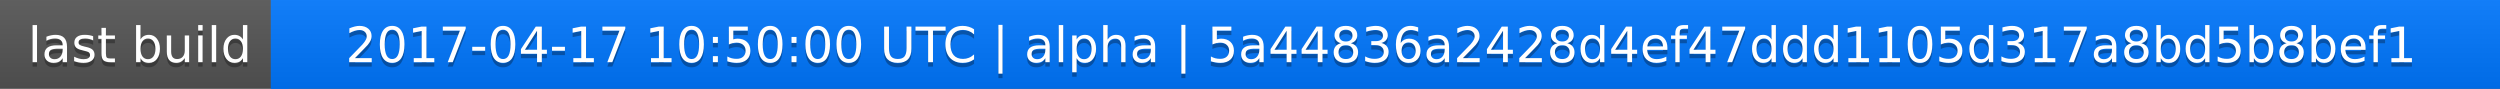
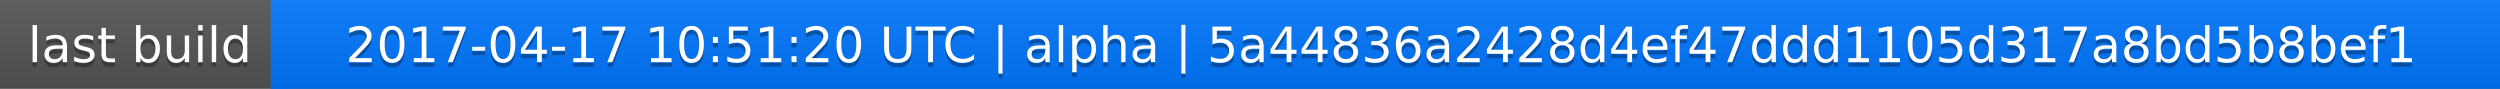
<svg xmlns="http://www.w3.org/2000/svg" width="563" height="20">
  <linearGradient id="a" x2="0" y2="100%">
    <stop offset="0" stop-color="#bbb" stop-opacity=".1" />
    <stop offset="1" stop-opacity=".1" />
  </linearGradient>
  <rect rx="0" width="563" height="20" fill="#555" />
  <rect rx="0" x="61" width="502" height="20" fill="#07f" />
  <path fill="#07f" d="M61 0h4v20h-4z" />
  <rect rx="0" width="563" height="20" fill="url(#a)" />
  <g fill="#fff" text-anchor="middle" font-family="DejaVu Sans,Verdana,Geneva,sans-serif" font-size="11">
    <text x="31.5" y="15" fill="#010101" fill-opacity=".3">last build</text>
    <text x="31.5" y="14">last build</text>
-     <text x="311" y="15" fill="#010101" fill-opacity=".3">2017-04-17 10:50:00 UTC | alpha | 5a44836a2428d4ef47ddd1105d317a8bd5b8bef1</text>
-     <text x="311" y="14">2017-04-17 10:50:00 UTC | alpha | 5a44836a2428d4ef47ddd1105d317a8bd5b8bef1</text>
+     <text x="311" y="15" fill="#010101" fill-opacity=".3">2017-04-17 10:51:20 UTC | alpha | 5a44836a2428d4ef47ddd1105d317a8bd5b8bef1</text>
+     <text x="311" y="14">2017-04-17 10:51:20 UTC | alpha | 5a44836a2428d4ef47ddd1105d317a8bd5b8bef1</text>
  </g>
</svg>
